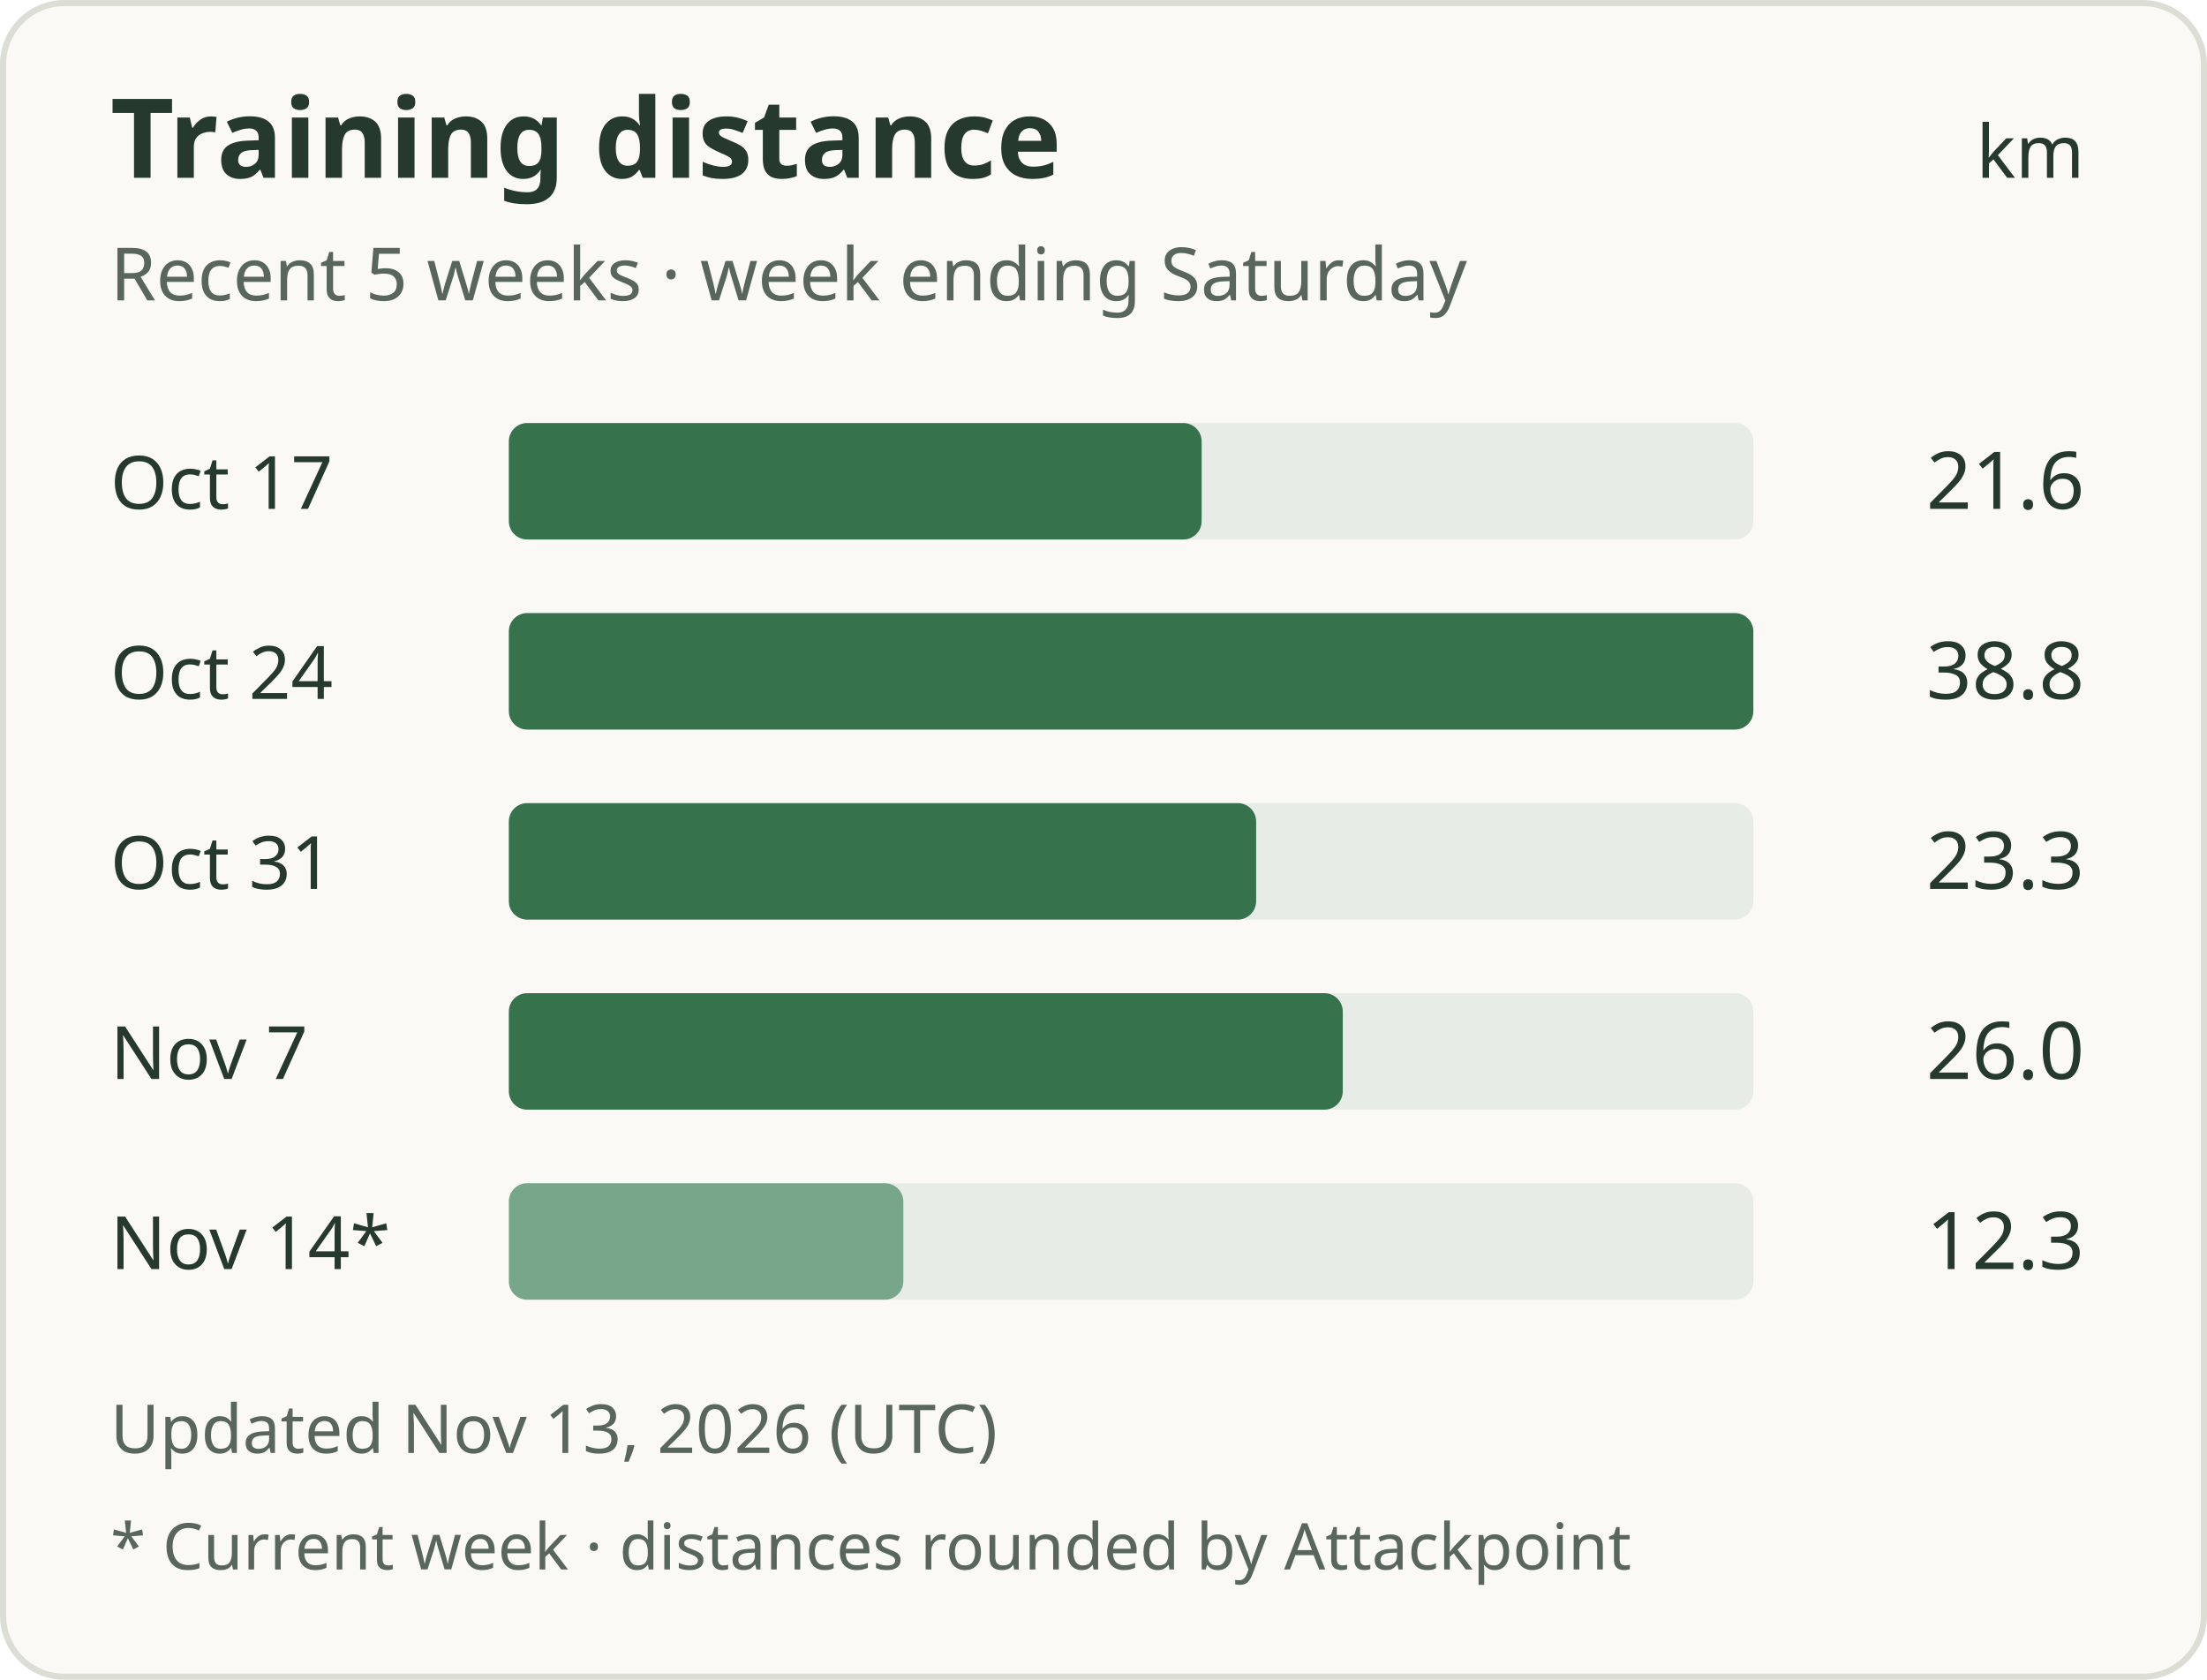
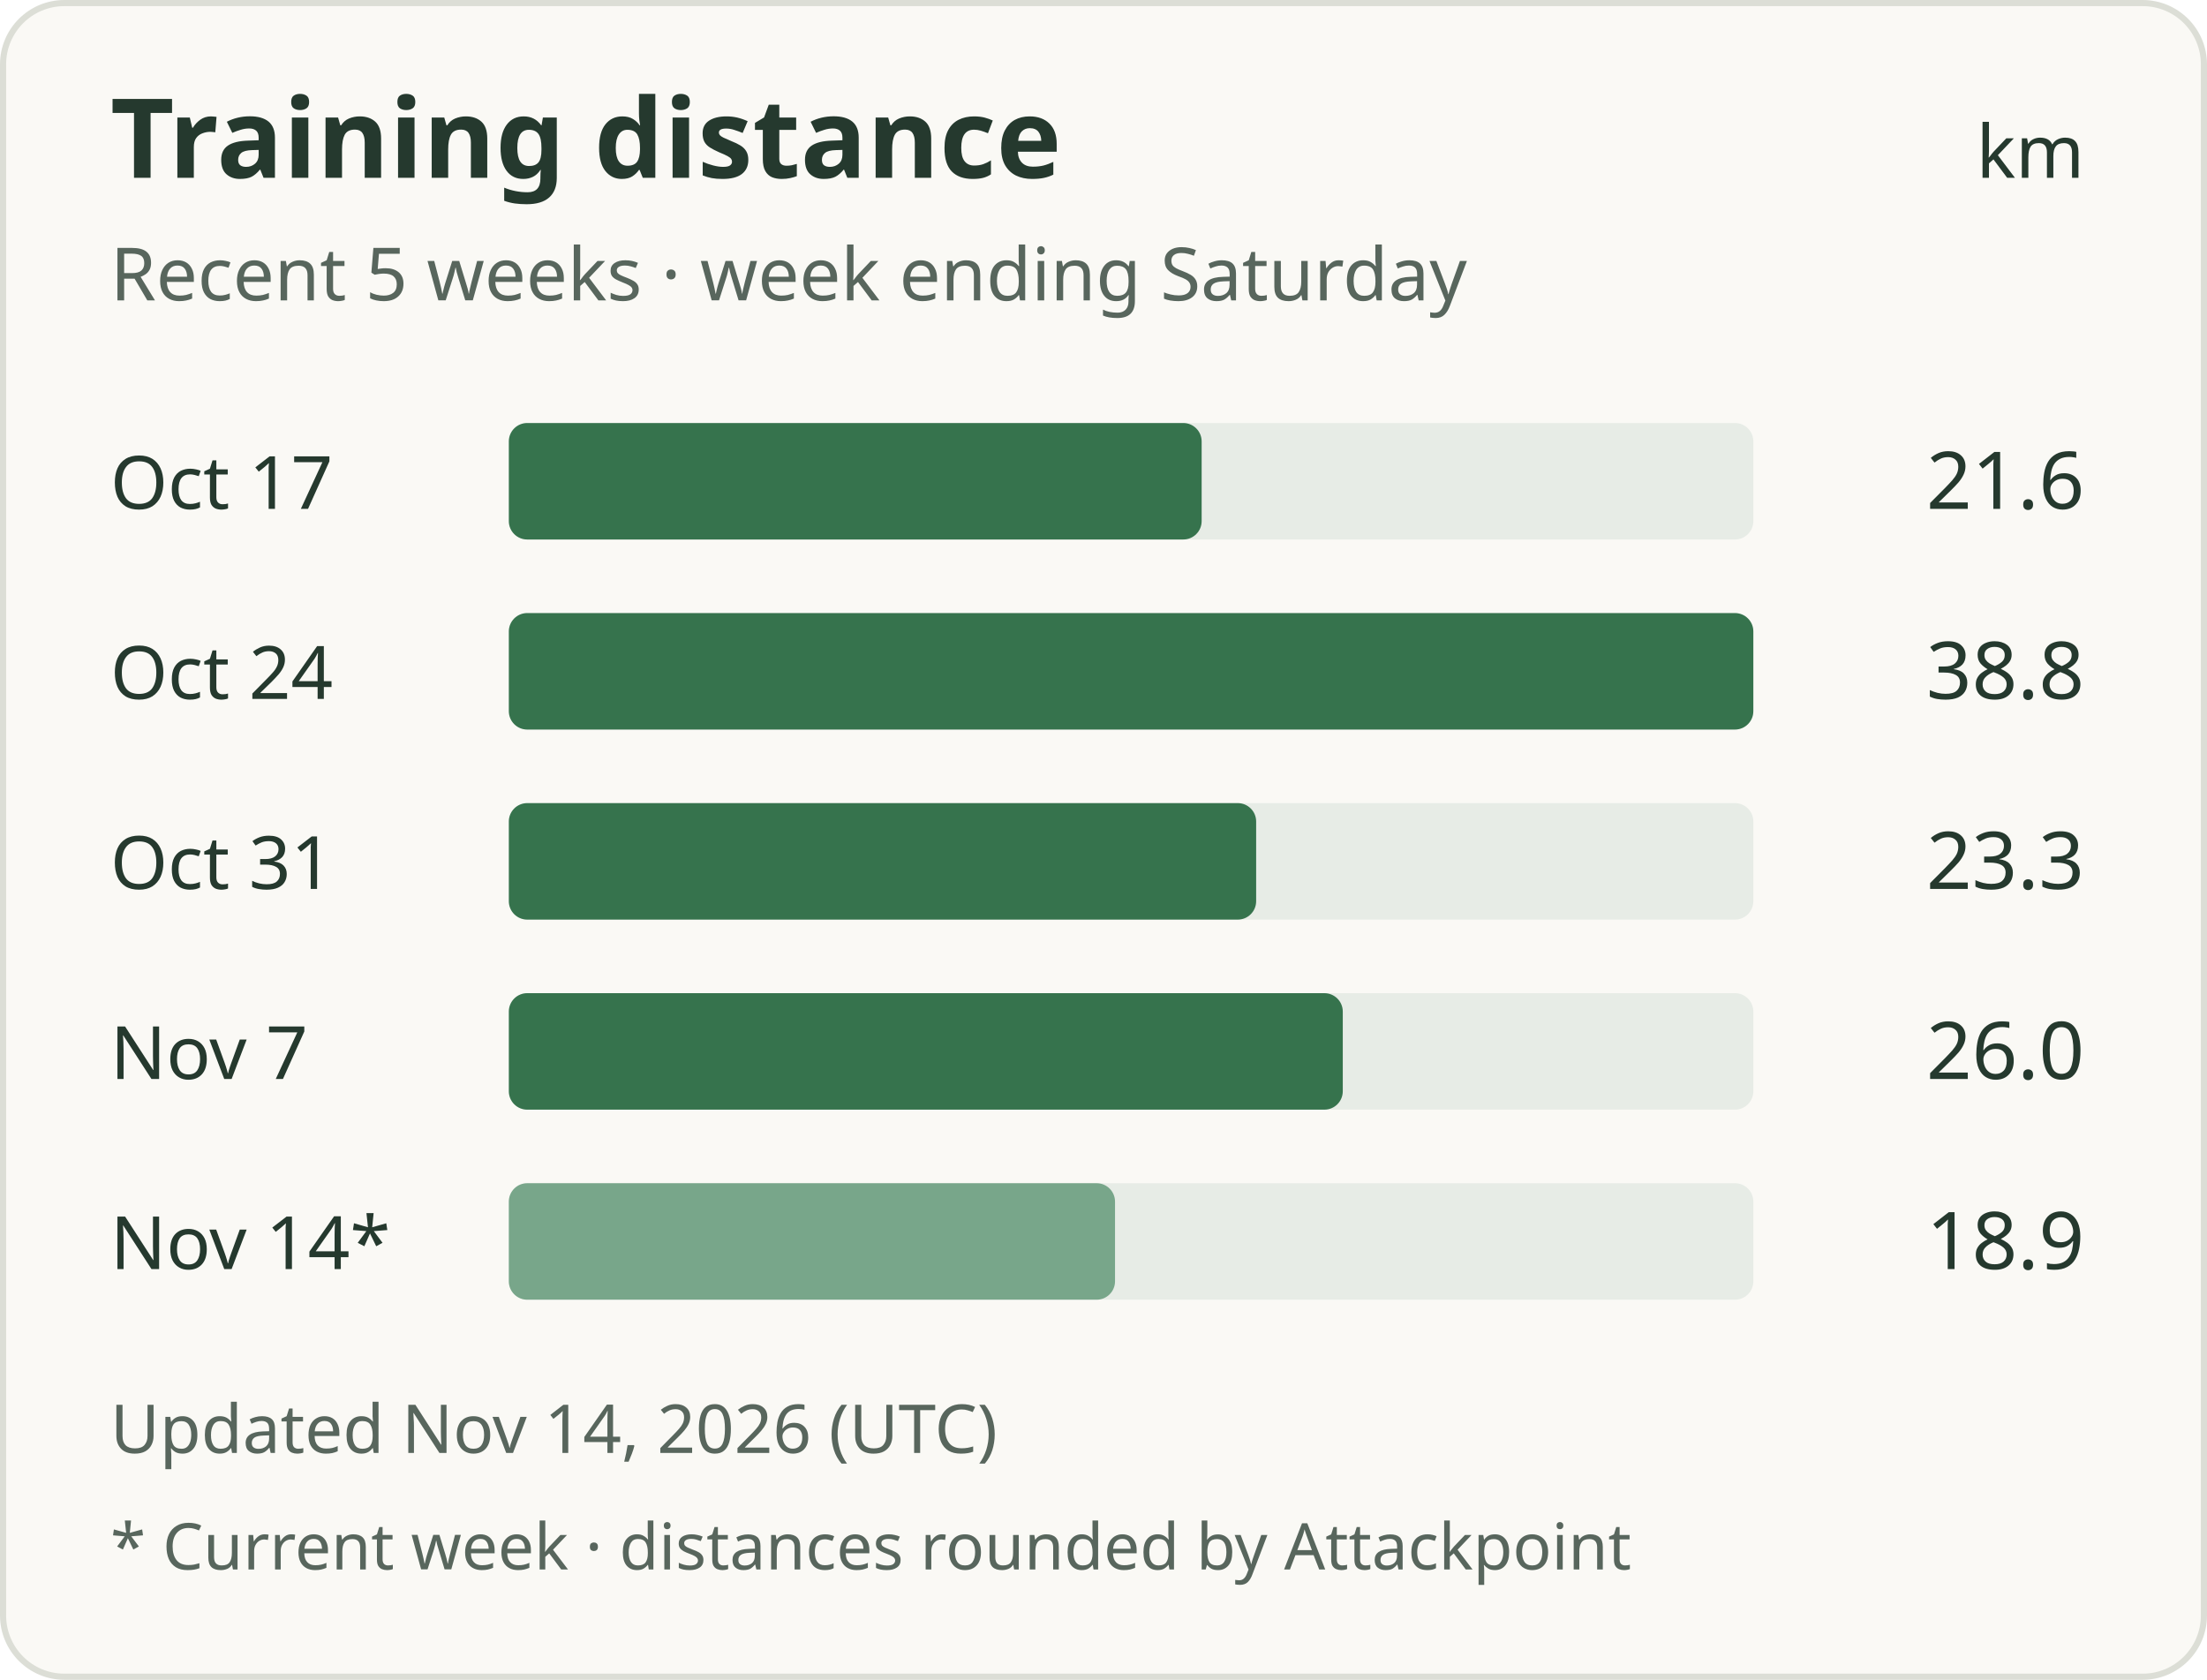
<svg xmlns="http://www.w3.org/2000/svg" width="360" height="274" viewBox="0 0 360 274" role="img" aria-labelledby="title description">
  <rect x="0.5" y="0.5" width="359" height="273" rx="10" fill="#faf9f5" stroke="#dcded6" />
  <g font-family="system-ui, sans-serif" fill="#25392e">
    <text x="18" y="29" font-size="18" font-weight="600">Training distance</text>
    <text x="340" y="29" text-anchor="end" font-size="12">km</text>
    <text x="18" y="49" font-size="12" fill="#58665d">Recent 5 weeks · week ending Saturday</text>
    <text x="18" y="83" font-size="12">Oct 17</text>
    <rect x="83" y="69" width="203" height="19" rx="3" fill="#e7ece6" />
    <rect x="83" y="69" width="113.01" height="19" rx="3" fill="#36734d" />
    <text x="340" y="83" text-anchor="end" font-size="13">21.6</text>
    <text x="18" y="114" font-size="12">Oct 24</text>
    <rect x="83" y="100" width="203" height="19" rx="3" fill="#e7ece6" />
    <rect x="83" y="100" width="203.00" height="19" rx="3" fill="#36734d" />
    <text x="340" y="114" text-anchor="end" font-size="13">38.8</text>
    <text x="18" y="145" font-size="12">Oct 31</text>
    <rect x="83" y="131" width="203" height="19" rx="3" fill="#e7ece6" />
    <rect x="83" y="131" width="121.90" height="19" rx="3" fill="#36734d" />
    <text x="340" y="145" text-anchor="end" font-size="13">23.3</text>
    <text x="18" y="176" font-size="12">Nov 7</text>
    <rect x="83" y="162" width="203" height="19" rx="3" fill="#e7ece6" />
    <rect x="83" y="162" width="136.03" height="19" rx="3" fill="#36734d" />
    <text x="340" y="176" text-anchor="end" font-size="13">26.0</text>
    <text x="18" y="207" font-size="12">Nov 14*</text>
    <rect x="83" y="193" width="203" height="19" rx="3" fill="#e7ece6" />
-     <rect x="83" y="193" width="64.35" height="19" rx="3" fill="#78a68a" />
-     <text x="340" y="207" text-anchor="end" font-size="13">12.3</text>
-     <text x="18" y="237" font-size="11" fill="#58665d">Updated Nov 13, 2026 (UTC)</text>
+     <rect x="83" y="193" width="98.88" height="19" rx="3" fill="#78a68a" />
+     <text x="340" y="207" text-anchor="end" font-size="13">18.9</text>
+     <text x="18" y="237" font-size="11" fill="#58665d">Updated Nov 14, 2026 (UTC)</text>
    <text x="18" y="256" font-size="10.5" fill="#58665d">* Current week · distances rounded by Attackpoint</text>
  </g>
</svg>
